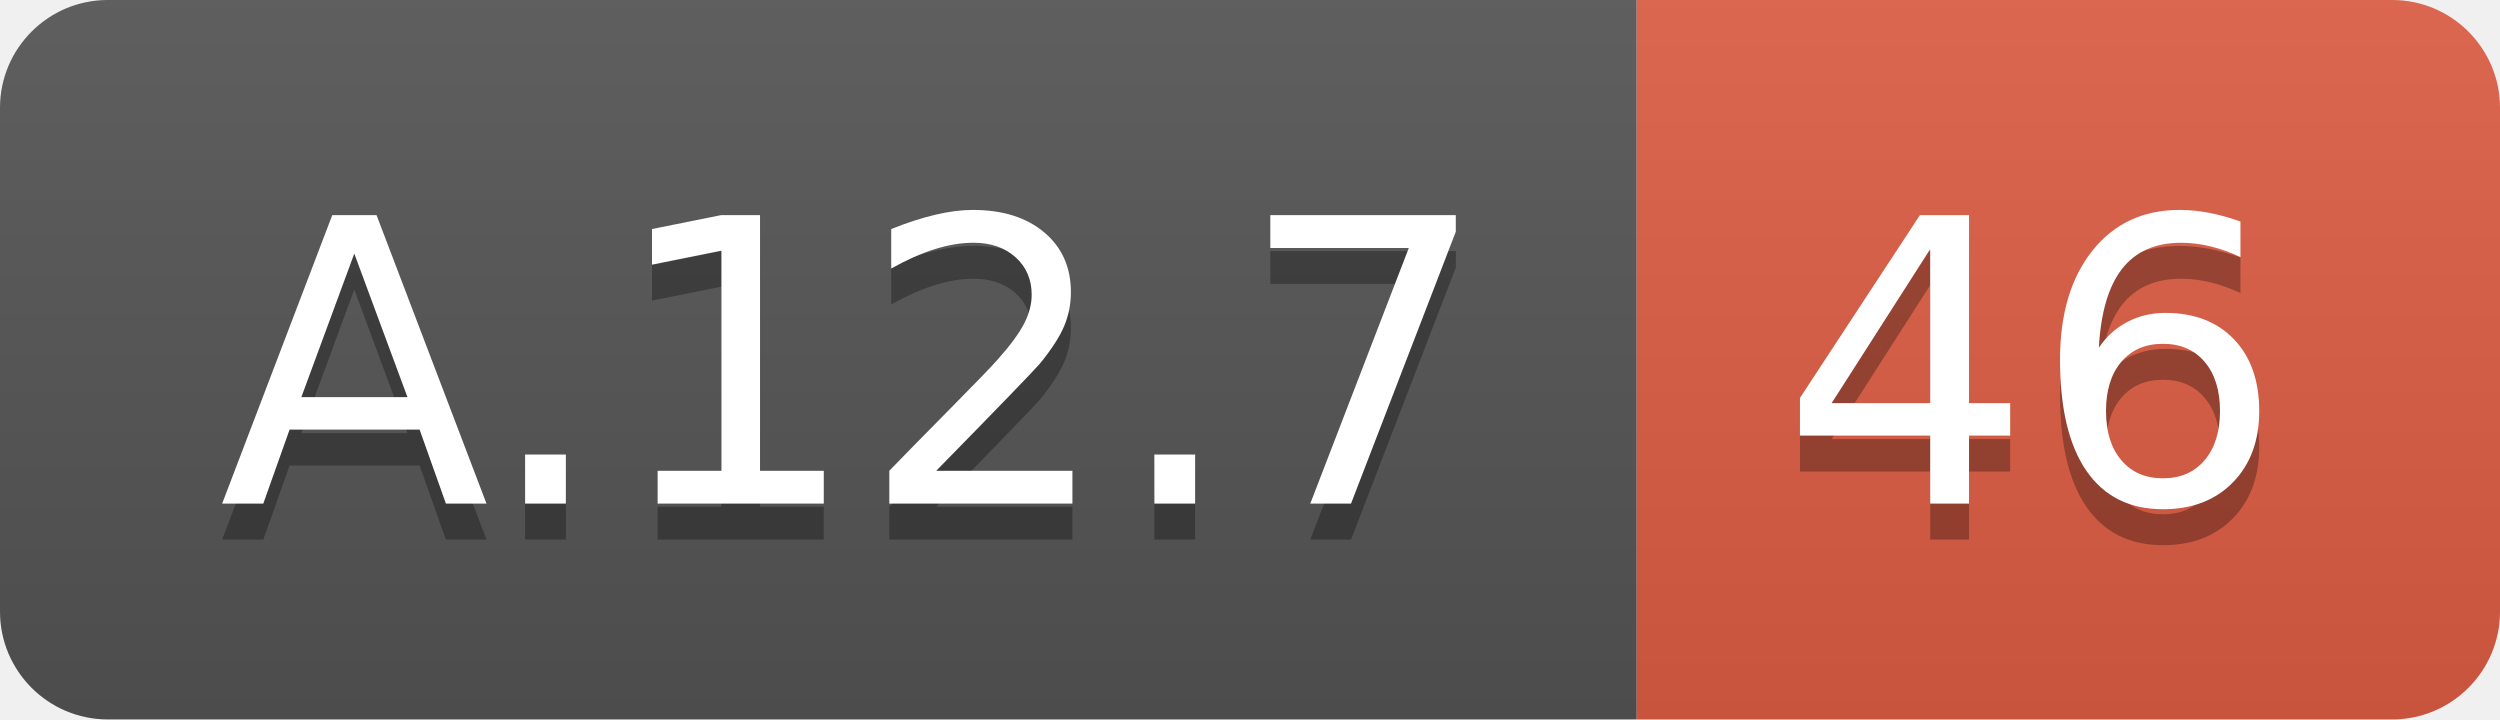
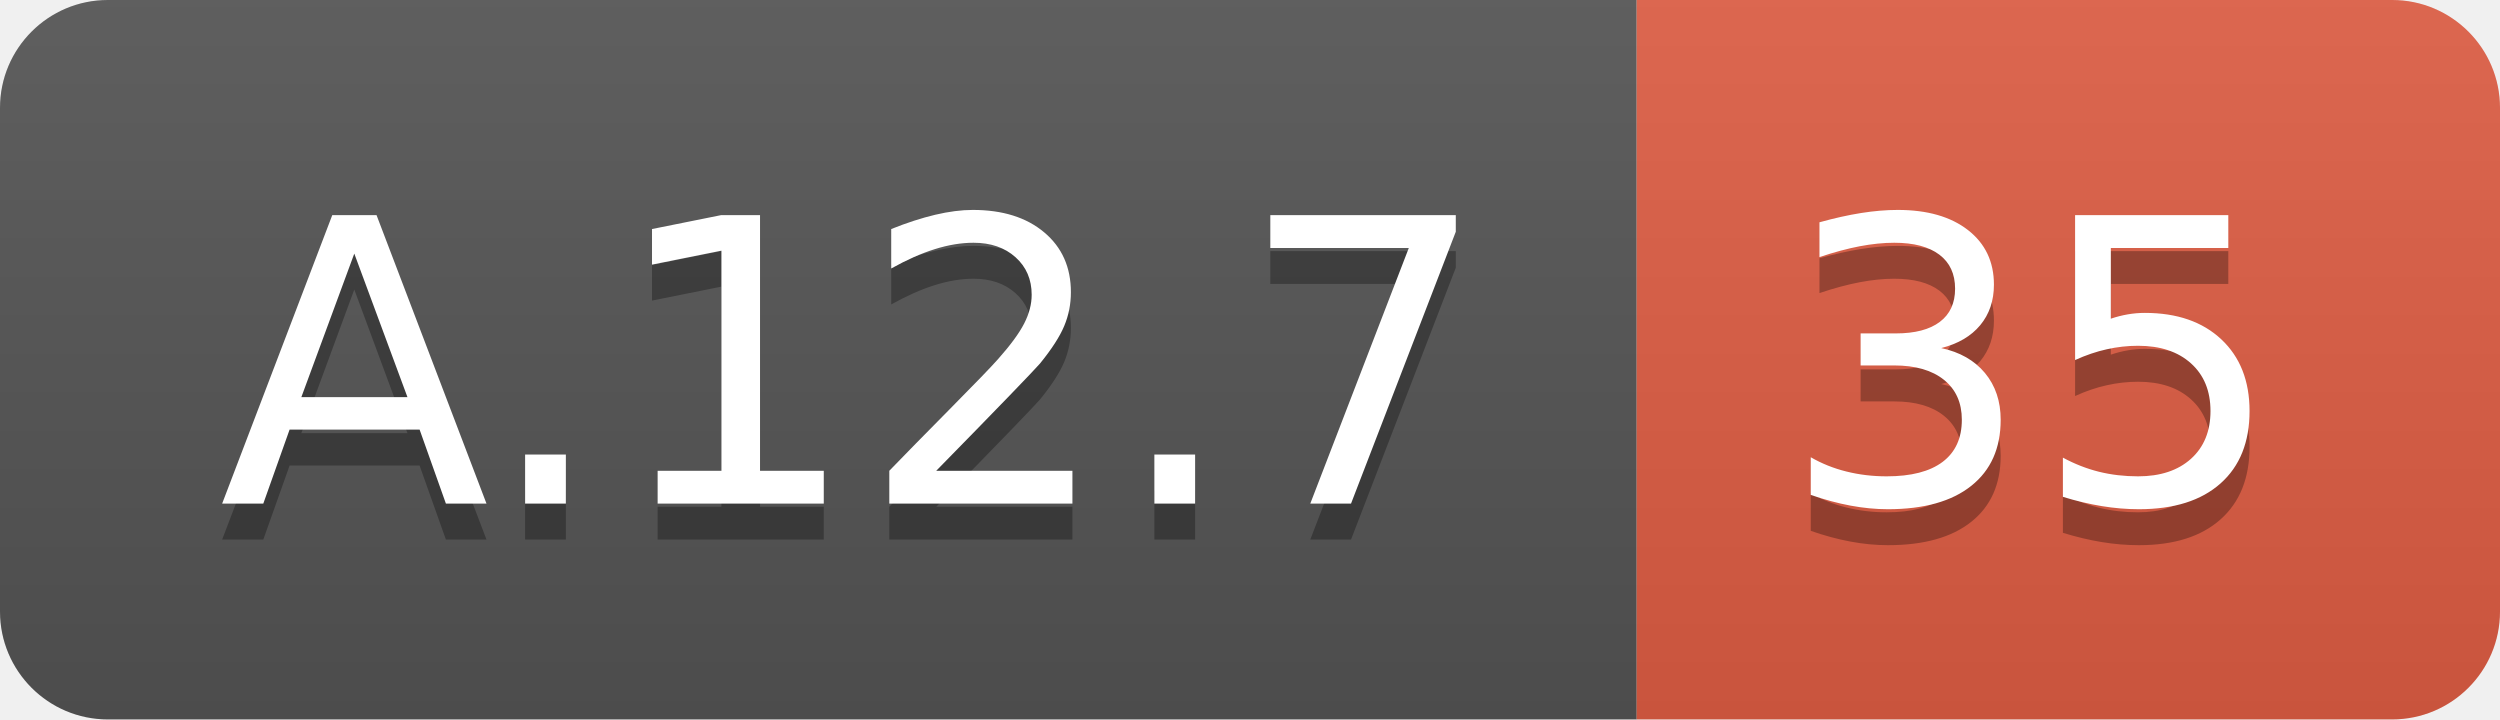
<svg xmlns="http://www.w3.org/2000/svg" width="69.5" height="20">
  <linearGradient id="smooth" x2="0" y2="100%">
    <stop offset="0" stop-color="#bbb" stop-opacity=".1" />
    <stop offset="1" stop-opacity=".1" />
  </linearGradient>
  <clipPath id="round">
    <rect width="69.5" height="20" rx="3" fill="#fff" />
  </clipPath>
  <g clip-path="url(#round)">
    <rect width="45.5" height="20" fill="#555" />
    <rect x="45.5" width="24.0" height="20" fill="#e05d44" />
    <rect width="69.5" height="20" fill="url(#smooth)" />
  </g>
  <g fill="#fff" text-anchor="middle" font-family="DejaVu Sans,Verdana,Geneva,sans-serif" font-size="110">
    <text x="237.5" y="150" fill="#010101" fill-opacity=".3" transform="scale(0.1)" textLength="355.0" lengthAdjust="spacing">A.12.7</text>
    <text x="237.5" y="140" transform="scale(0.1)" textLength="355.0" lengthAdjust="spacing">A.12.7</text>
-     <text x="565.0" y="150" fill="#010101" fill-opacity=".3" transform="scale(0.1)" textLength="140.0" lengthAdjust="spacing">46</text>
-     <text x="565.0" y="140" transform="scale(0.1)" textLength="140.0" lengthAdjust="spacing">46</text>
+     <text x="565.0" y="150" fill="#010101" fill-opacity=".3" transform="scale(0.1)" textLength="140.0" lengthAdjust="spacing">35</text>
+     <text x="565.0" y="140" transform="scale(0.1)" textLength="140.0" lengthAdjust="spacing">35</text>
  </g>
</svg>
